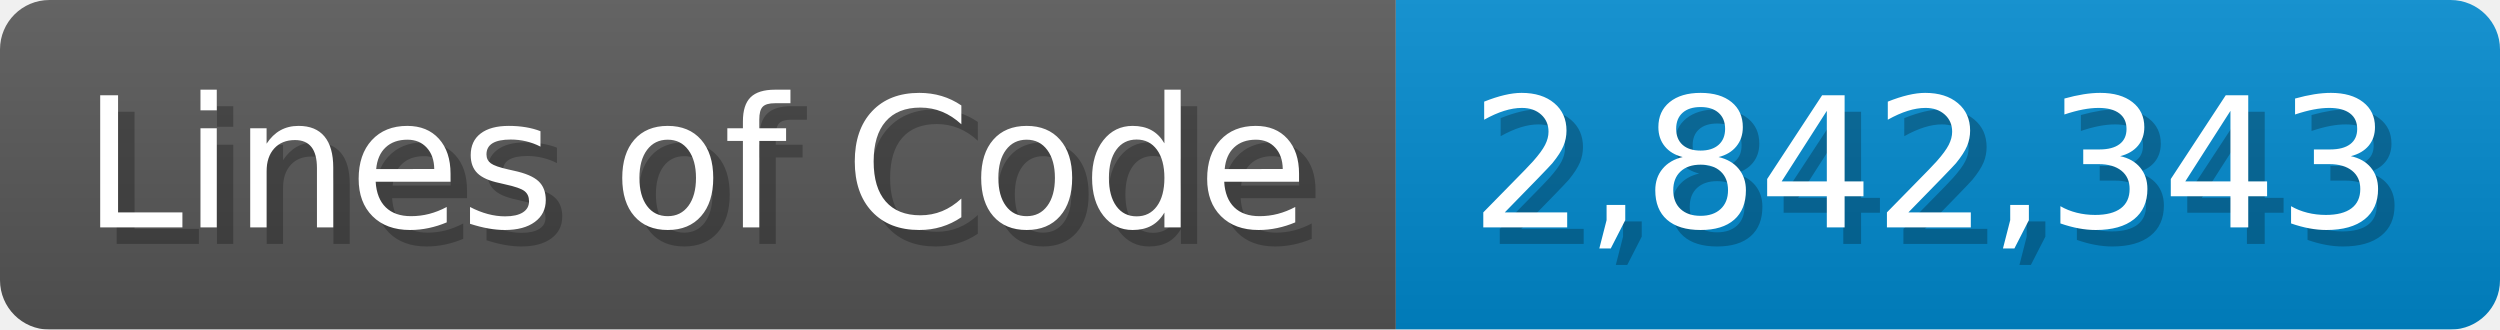
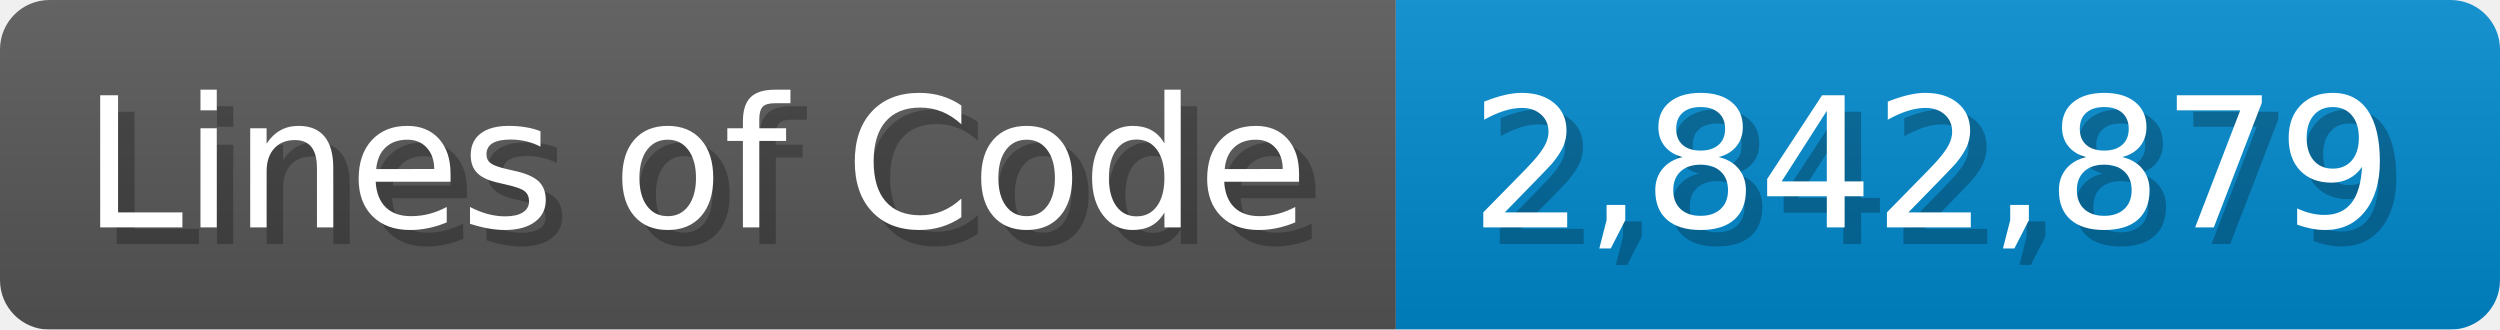
<svg xmlns="http://www.w3.org/2000/svg" width="151.7" height="20" viewBox="0 0 1517 200">
  <linearGradient id="a" x2="0" y2="100%">
    <stop offset="0" stop-opacity=".1" stop-color="#EEE" />
    <stop offset="1" stop-opacity=".1" />
  </linearGradient>
  <mask id="m">
    <rect width="1517" height="200" rx="30" fill="#FFF" />
  </mask>
  <g mask="url(#m)">
    <rect width="847" height="200" fill="#555" />
    <rect width="670" height="200" fill="#08C" x="847" />
    <rect width="1517" height="200" fill="url(#a)" />
  </g>
  <g fill="#fff" text-anchor="start" font-family="Verdana,DejaVu Sans,sans-serif" font-size="110">
    <text x="60" y="148" textLength="747" fill="#000" opacity="0.25">Lines of Code</text>
    <text x="50" y="138" textLength="747">Lines of Code</text>
-     <text x="902" y="148" textLength="570" fill="#000" opacity="0.25">2,842,343</text>
-     <text x="892" y="138" textLength="570">2,842,343</text>
+     <text x="902" y="148" textLength="570" fill="#000" opacity="0.25">2,842,879</text>
+     <text x="892" y="138" textLength="570">2,842,879</text>
  </g>
</svg>
